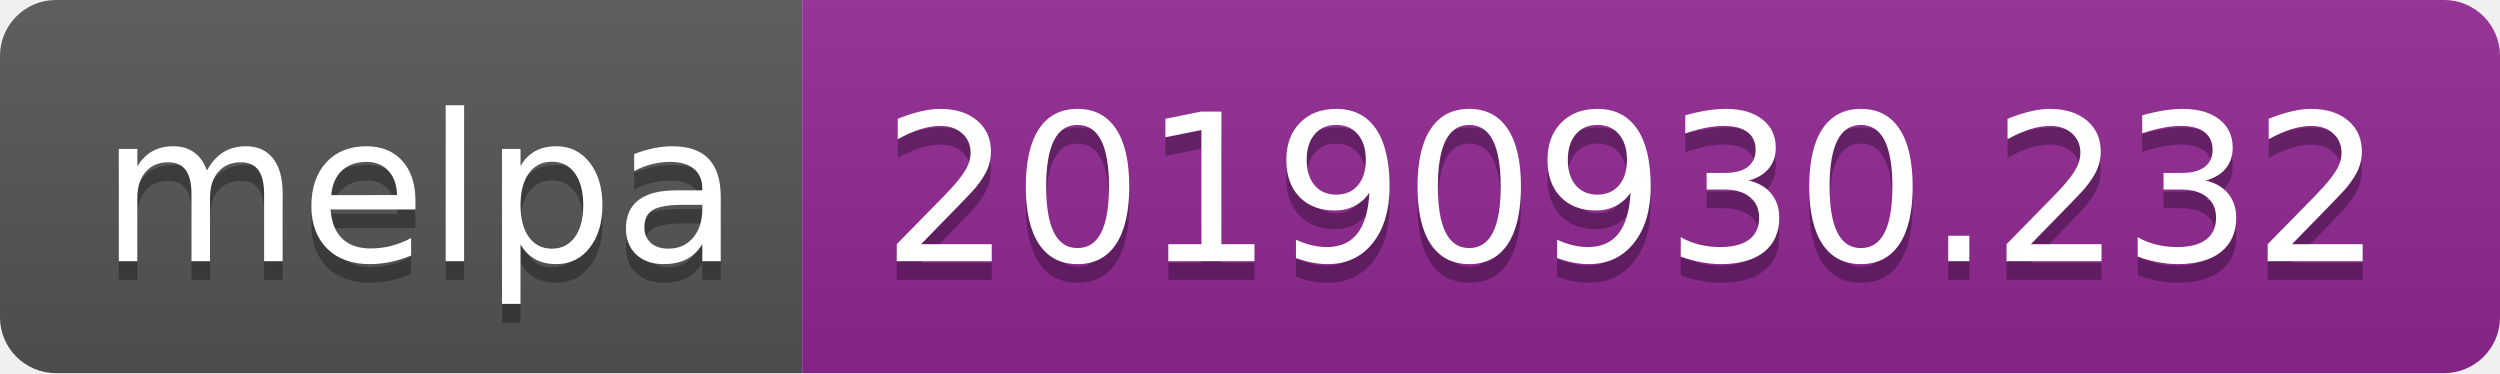
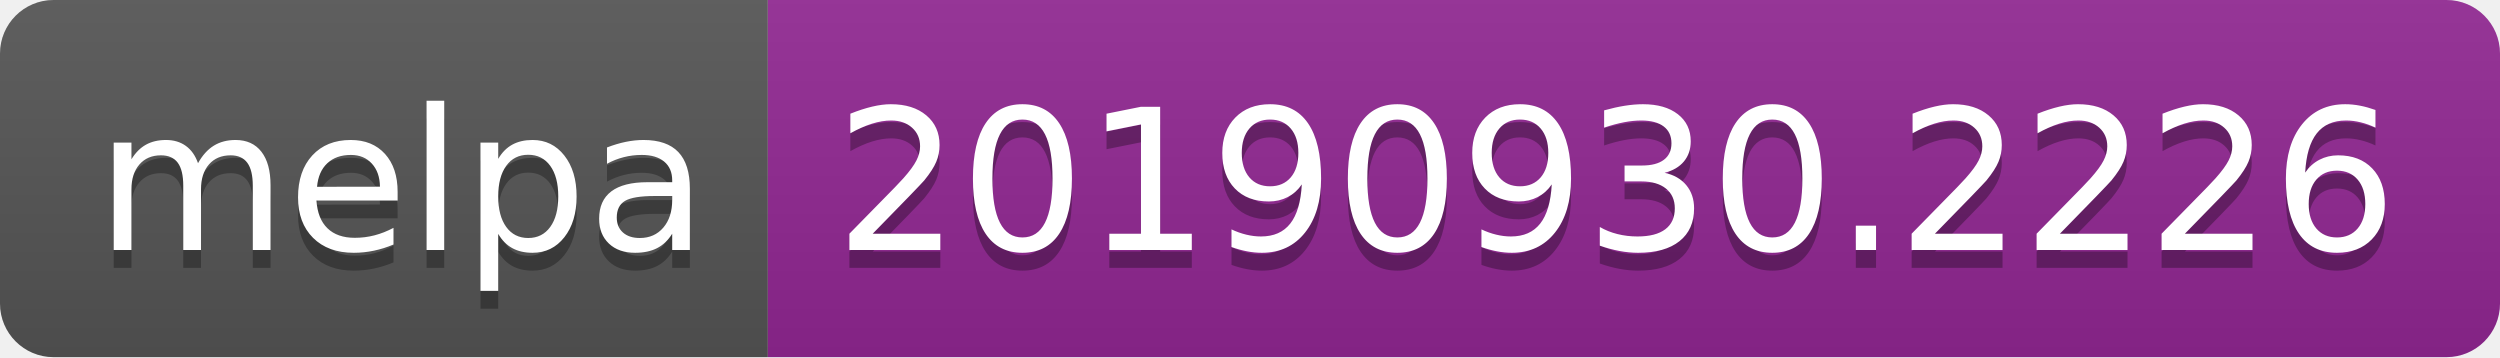
- <svg xmlns="http://www.w3.org/2000/svg" width="134" height="20">
+ <svg xmlns="http://www.w3.org/2000/svg" width="140" height="20">
  <linearGradient id="b" x2="0" y2="100%">
    <stop offset="0" stop-color="#bbb" stop-opacity=".1" />
    <stop offset="1" stop-opacity=".1" />
  </linearGradient>
  <clipPath id="a">
-     <rect width="134" height="20" rx="3" fill="#fff" />
+     <rect width="140" height="20" rx="3" fill="#fff" />
  </clipPath>
  <g clip-path="url(#a)">
    <path fill="#555" d="M0 0h43v20H0z" />
-     <path fill="#922793" d="M43 0h91v20H43z" />
-     <path fill="url(#b)" d="M0 0h134v20H0z" />
+     <path fill="#922793" d="M43 0h97v20H43z" />
+     <path fill="url(#b)" d="M0 0h140v20H0z" />
  </g>
  <g fill="#fff" text-anchor="middle" font-family="DejaVu Sans,Verdana,Geneva,sans-serif" font-size="110">
    <text x="225" y="150" fill="#010101" fill-opacity=".3" transform="scale(.1)" textLength="330">melpa</text>
    <text x="225" y="140" transform="scale(.1)" textLength="330">melpa</text>
-     <text x="875" y="150" fill="#010101" fill-opacity=".3" transform="scale(.1)" textLength="810">20190930.232</text>
-     <text x="875" y="140" transform="scale(.1)" textLength="810">20190930.232</text>
+     <text x="905" y="150" fill="#010101" fill-opacity=".3" transform="scale(.1)" textLength="870">20190930.2226</text>
+     <text x="905" y="140" transform="scale(.1)" textLength="870">20190930.2226</text>
  </g>
</svg>
